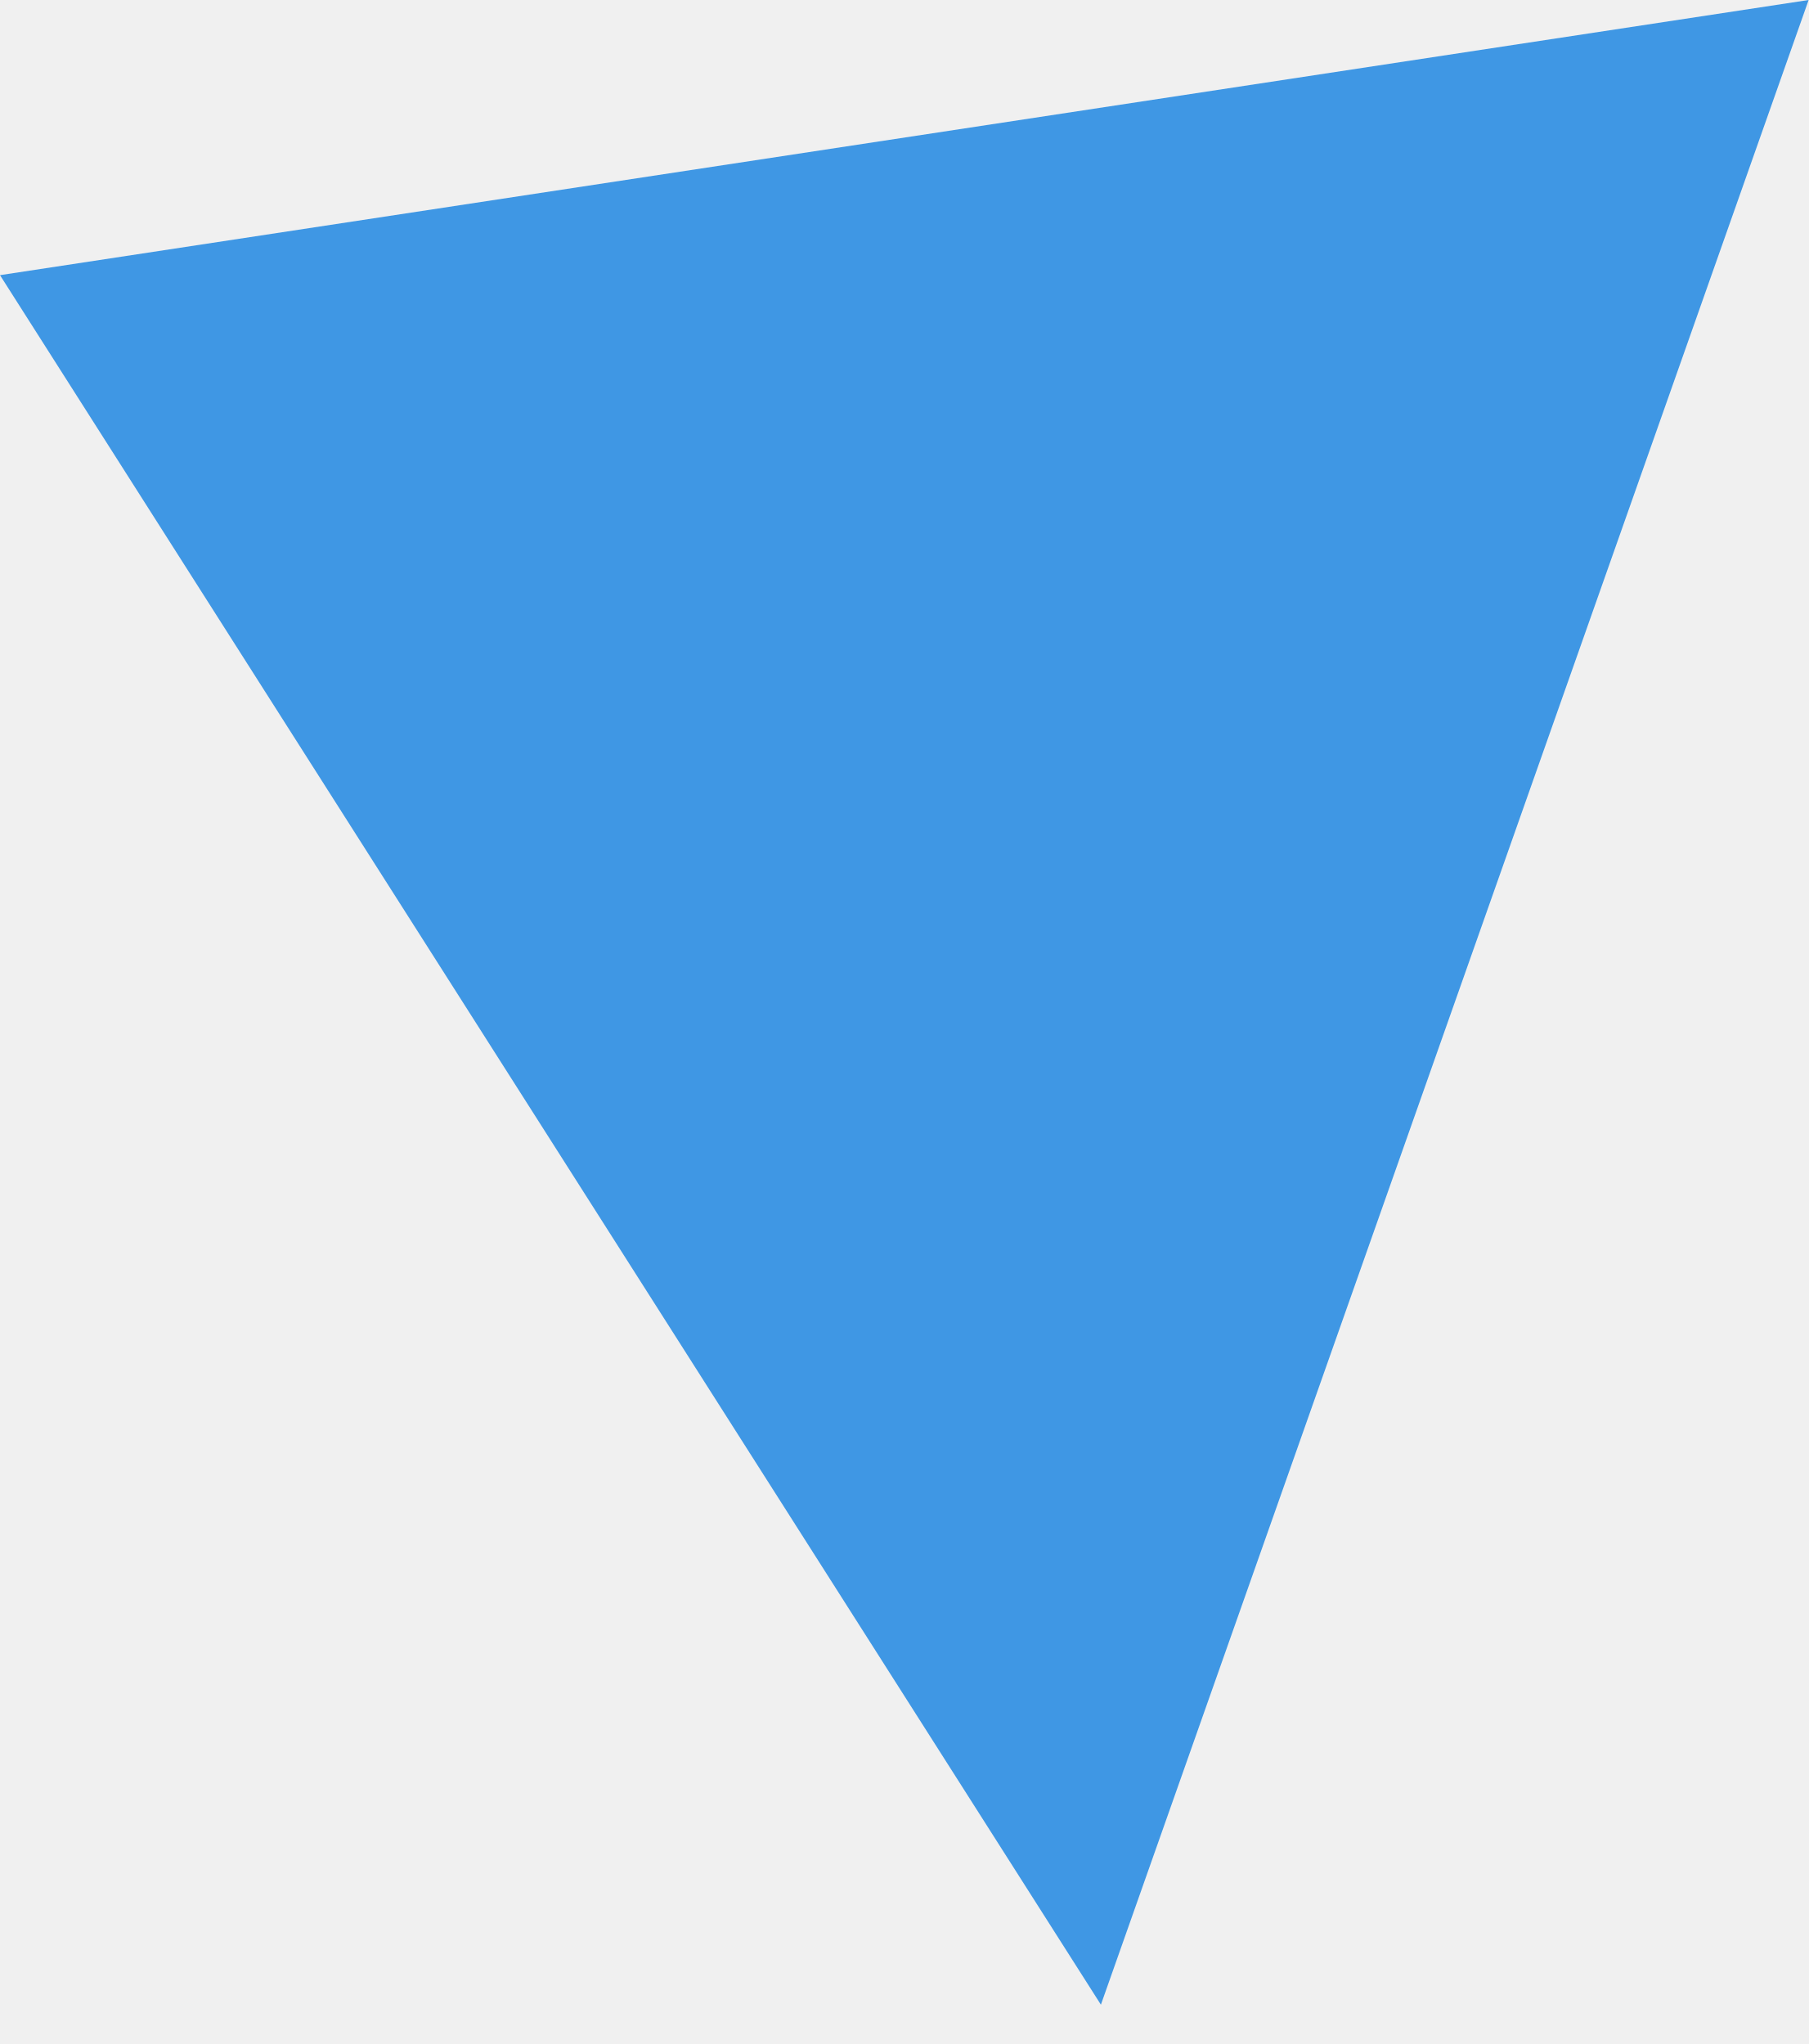
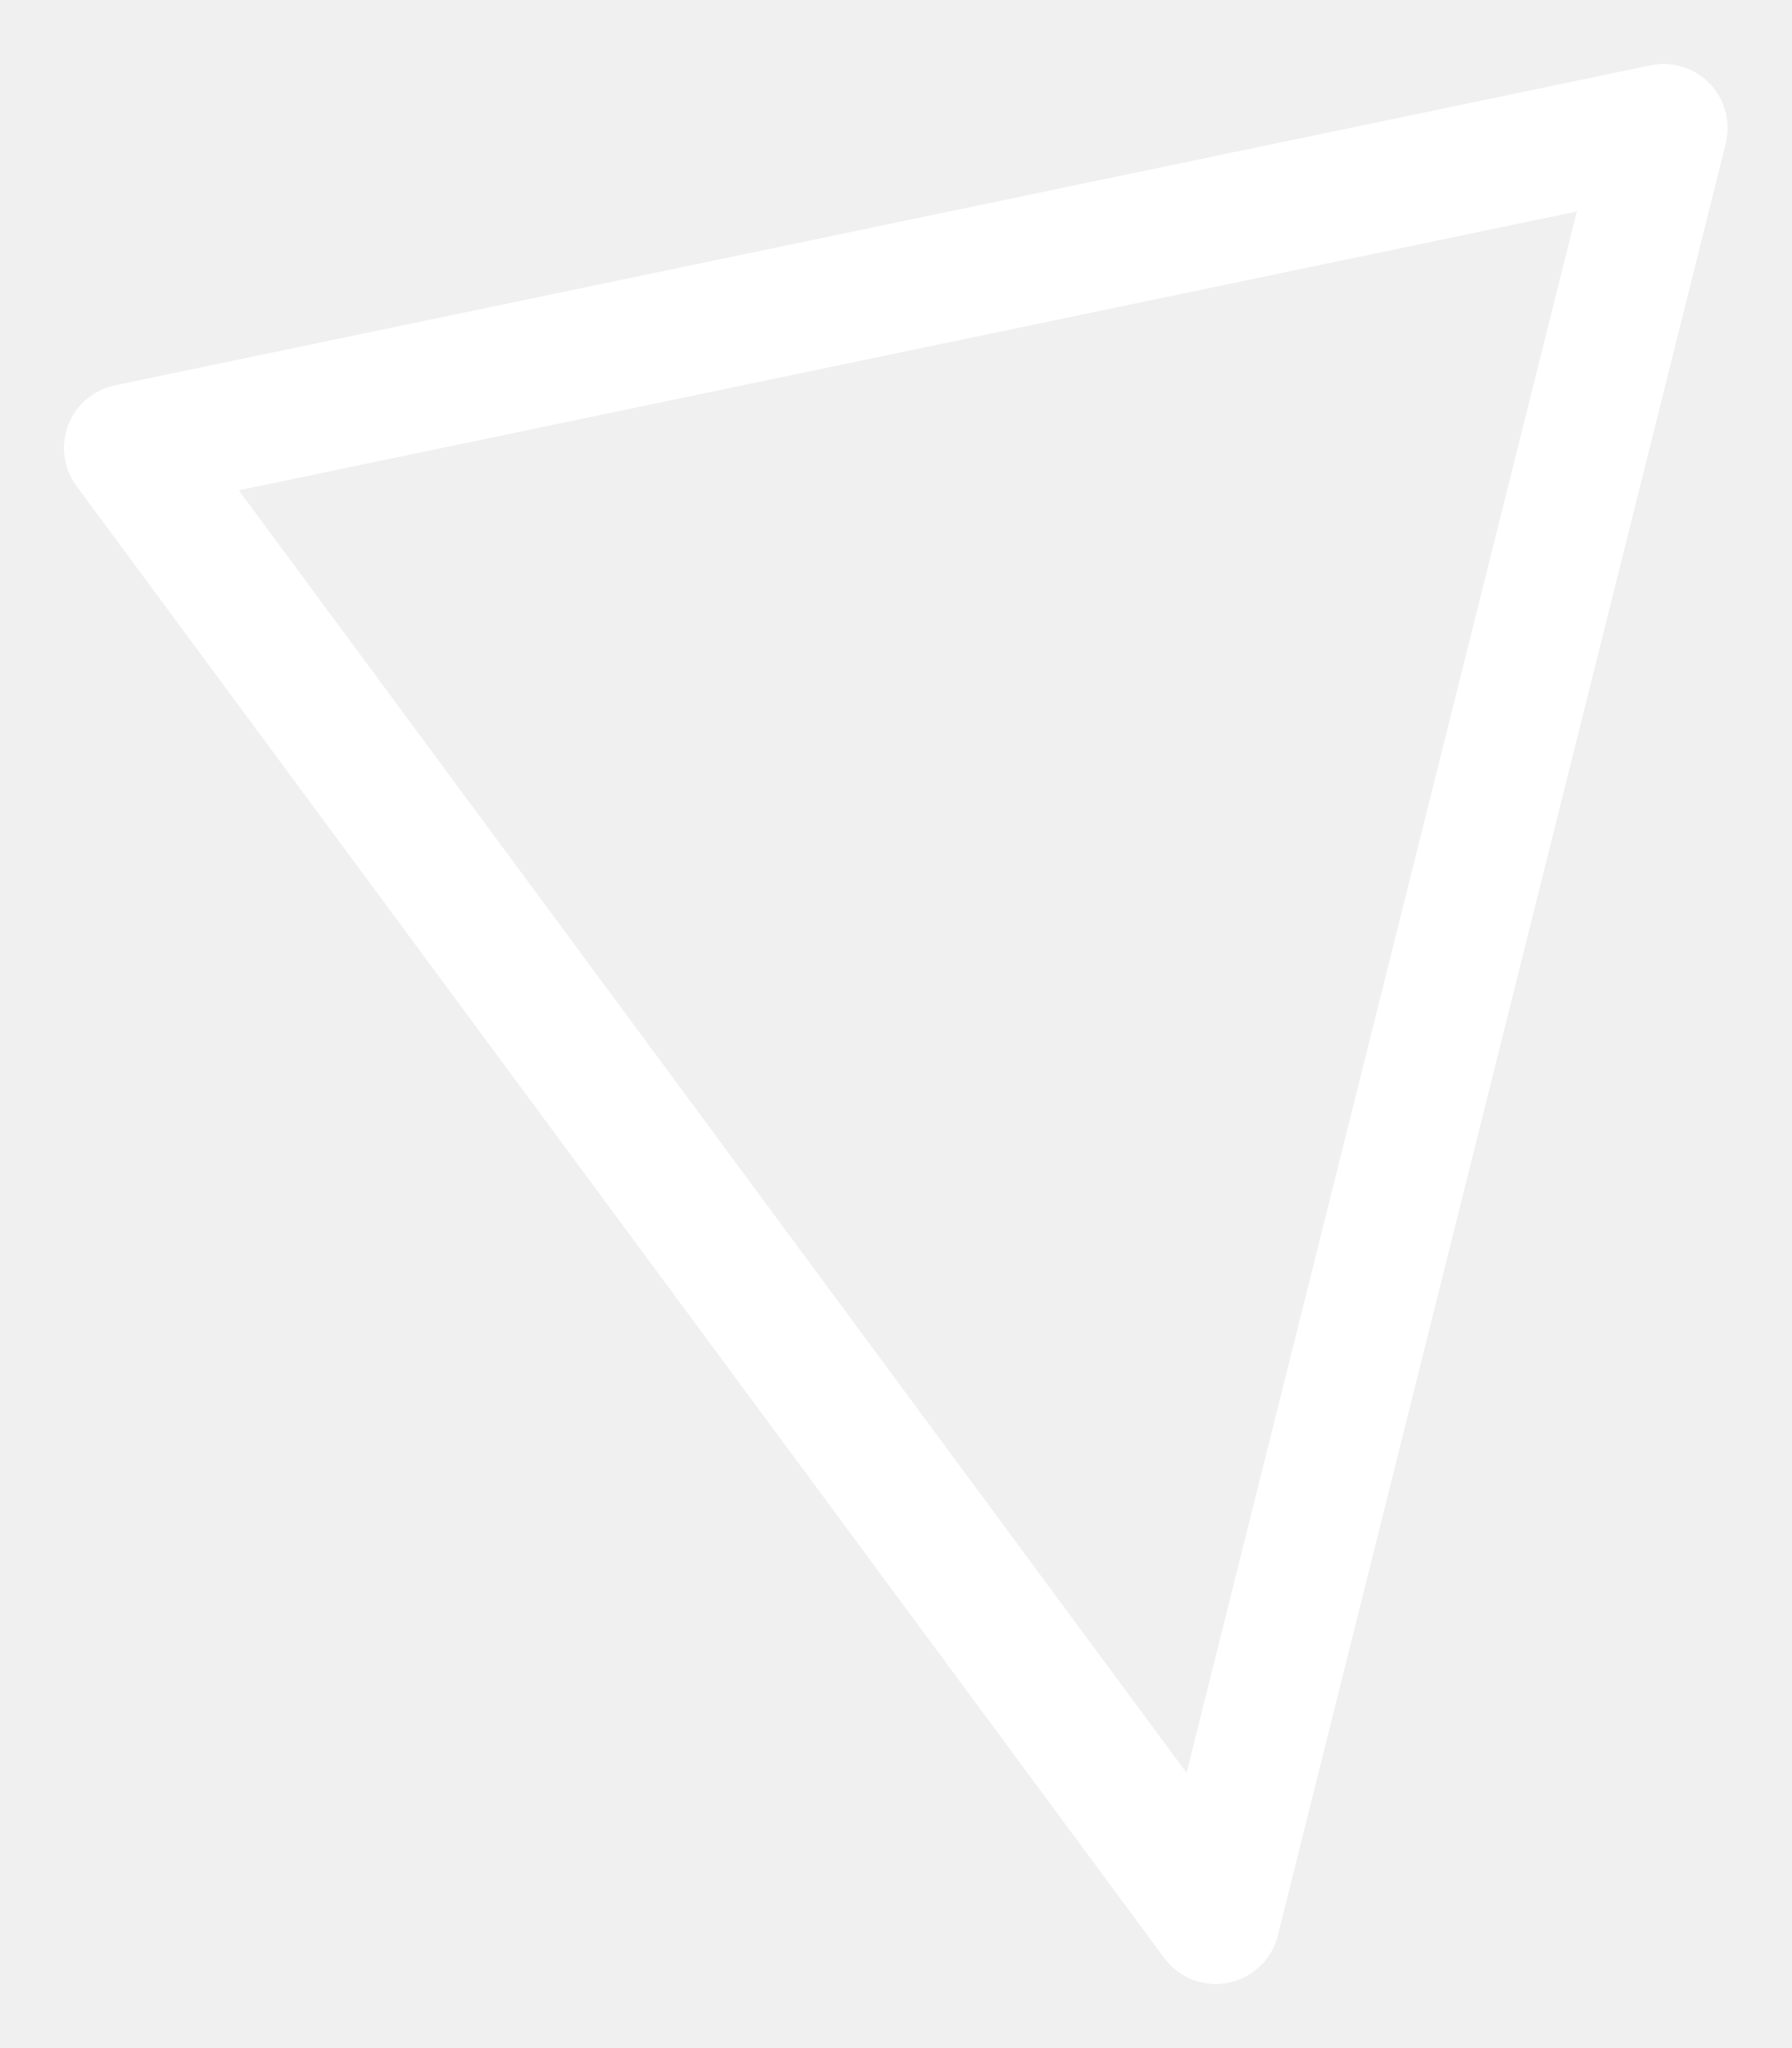
- <svg xmlns="http://www.w3.org/2000/svg" width="23" height="26" viewBox="0 0 23 26" fill="none">
-   <path d="M0 3.5L23 0L14 25.5L0 3.5Z" fill="#3F97E4" />
+ <svg xmlns="http://www.w3.org/2000/svg" width="14" height="16" viewBox="0 0 14 16" fill="none">
+   <path d="M9.5 15L13 1L1 3.5L9.5 15Z" stroke="white" stroke-linejoin="round" />
</svg>
